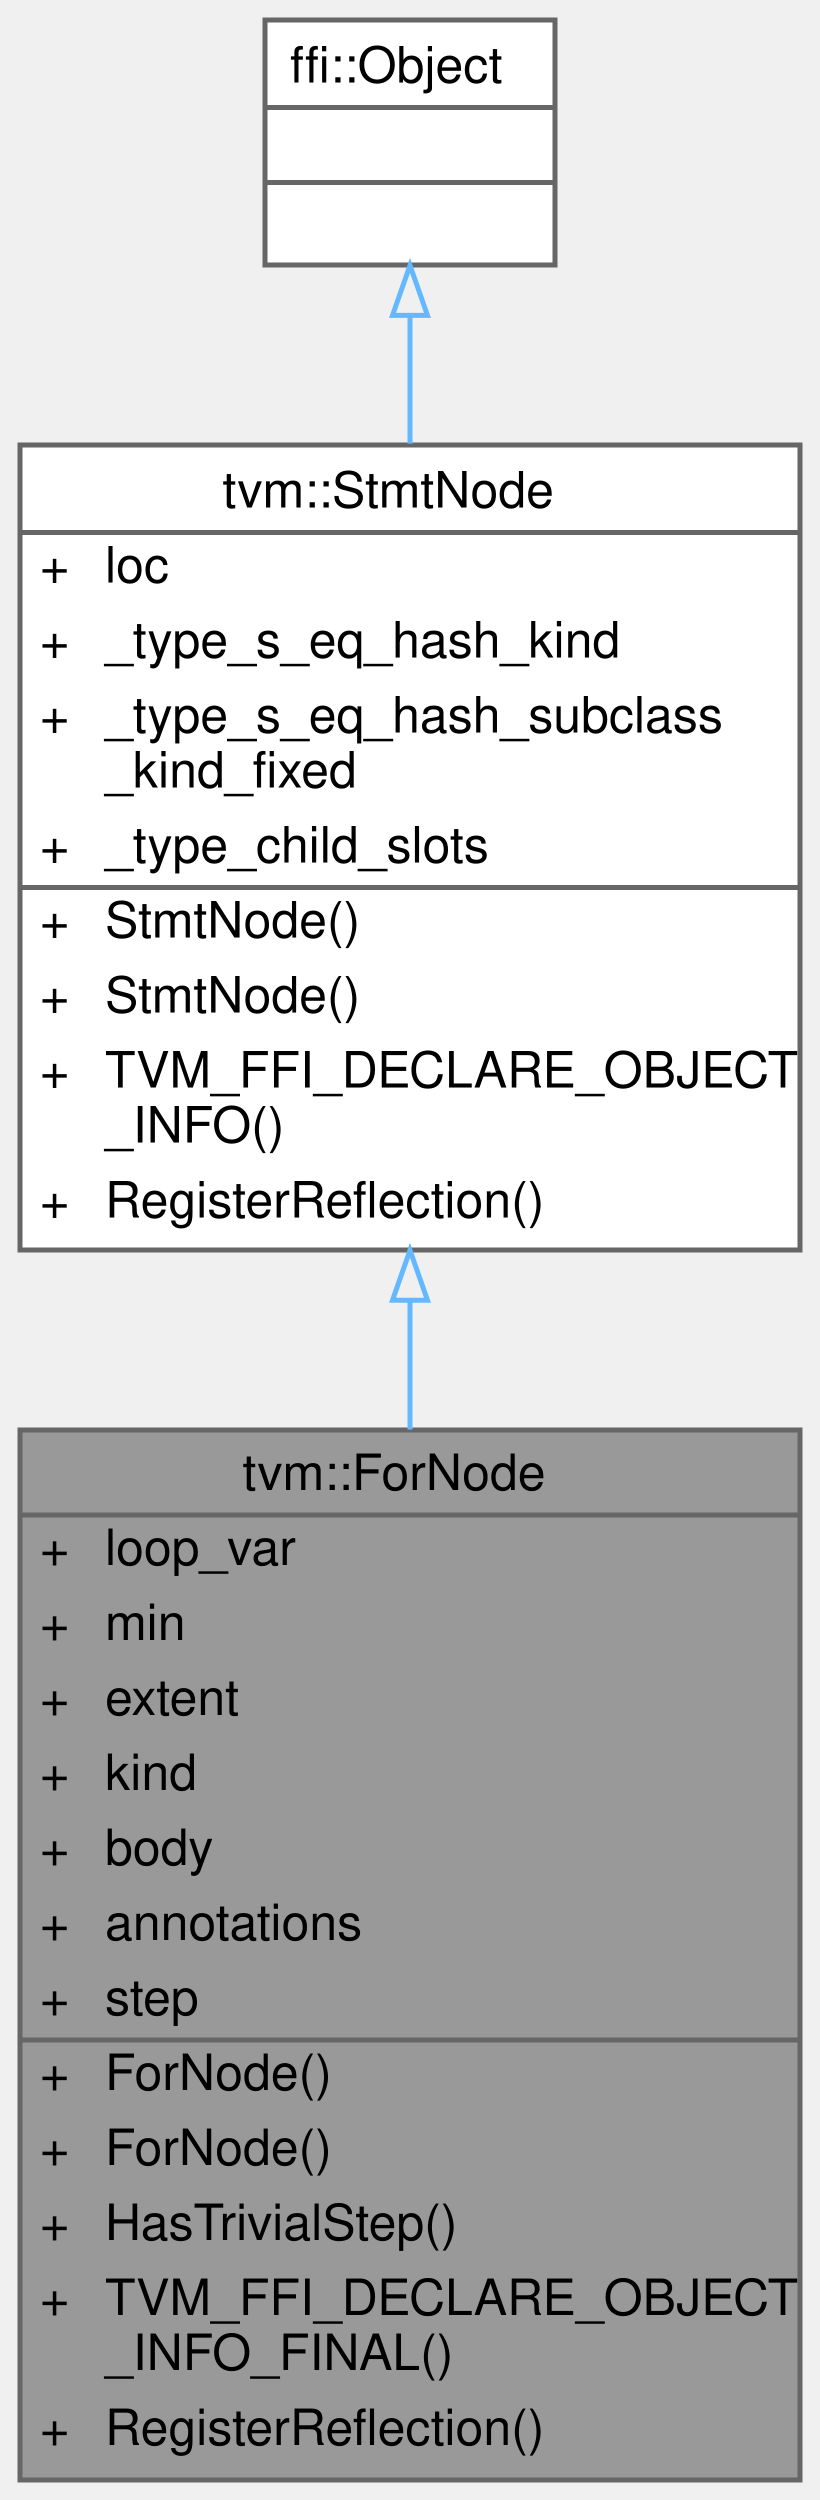
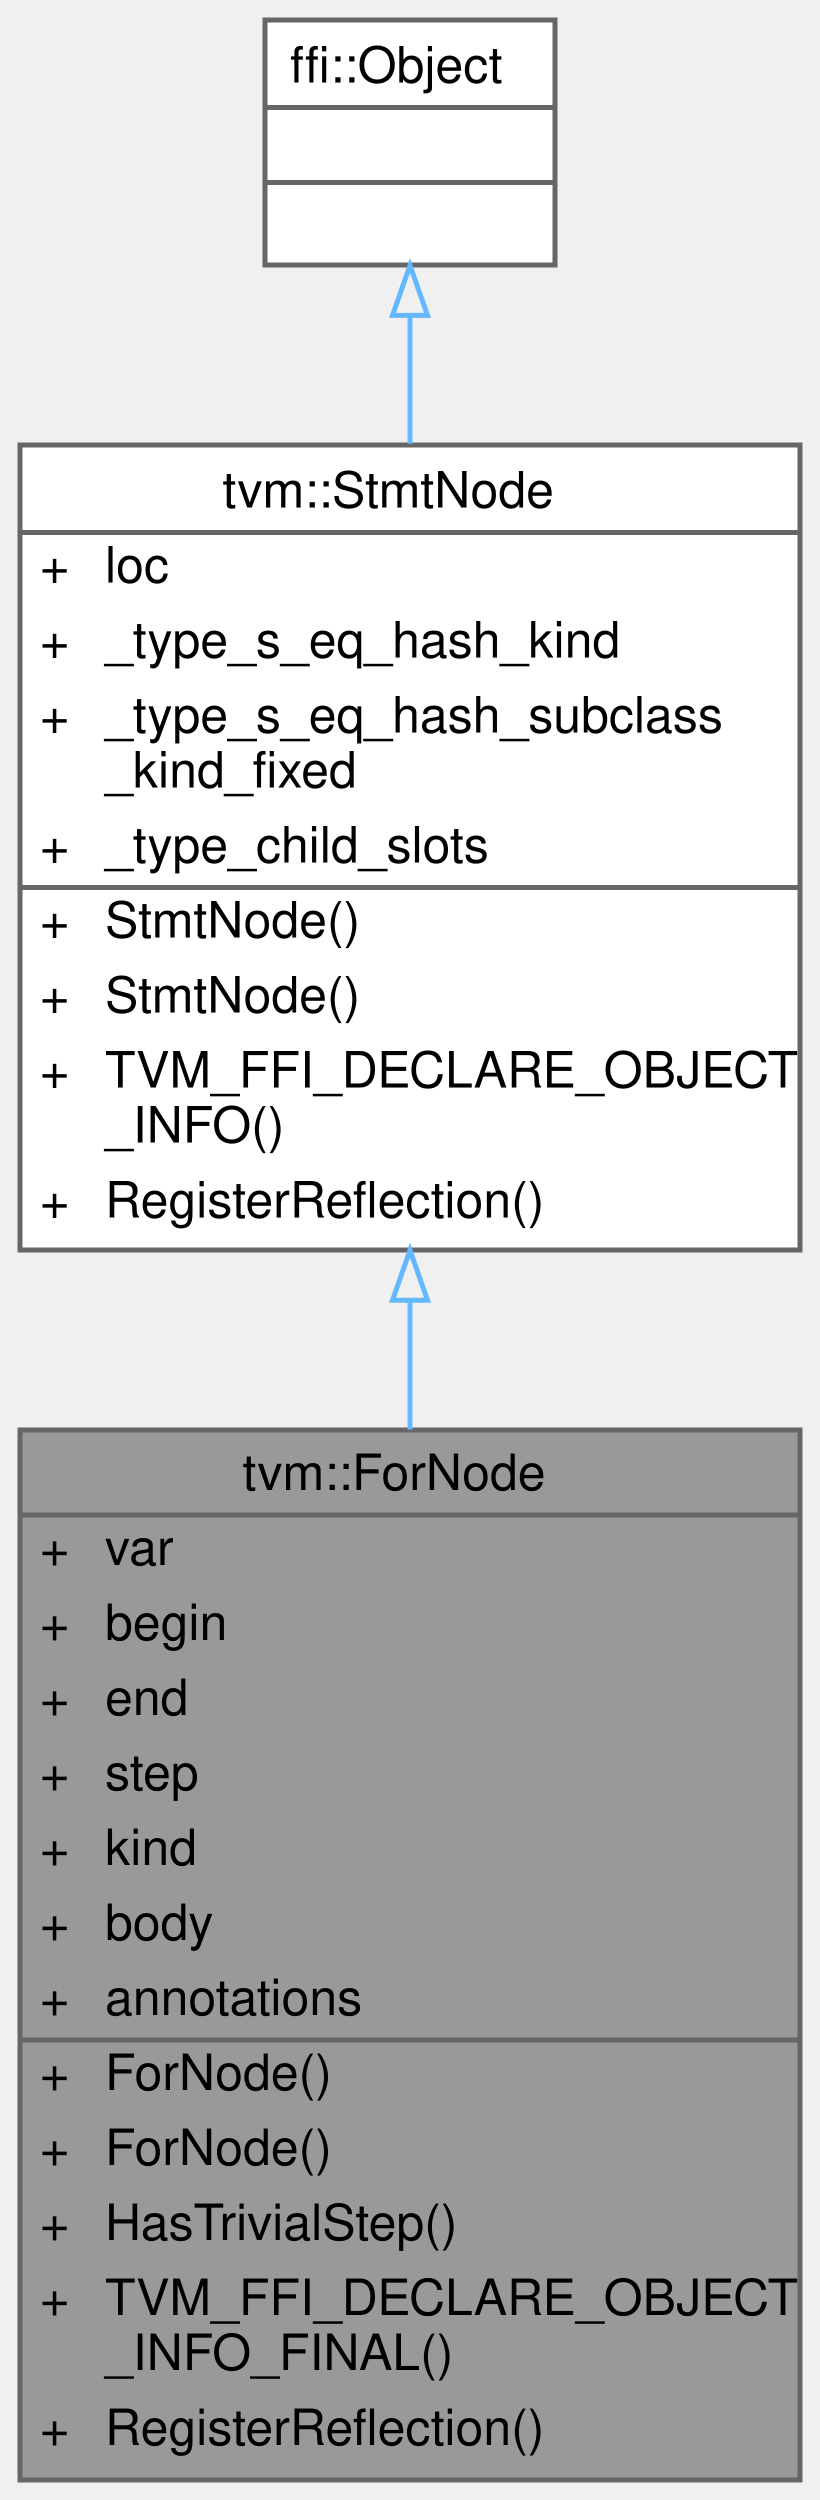
<svg xmlns="http://www.w3.org/2000/svg" xmlns:xlink="http://www.w3.org/1999/xlink" width="164pt" height="500pt" viewBox="0.00 0.00 164.00 500.00">
  <g id="graph0" class="graph" transform="scale(1 1) rotate(0) translate(4 496)">
    <g id="Node000001" class="node">
      <g id="a_Node000001">
        <a xlink:title="A for loop, with possible type annotations.">
          <polygon fill="#999999" stroke="transparent" points="156,-210 0,-210 0,0 156,0 156,-210" />
          <text text-anchor="start" x="44.5" y="-198" font-family="Helvetica,sans-Serif" font-size="10.00">tvm::ForNode</text>
          <text text-anchor="start" x="4" y="-183" font-family="Helvetica,sans-Serif" font-size="10.00">+</text>
-           <text text-anchor="start" x="17" y="-183" font-family="Helvetica,sans-Serif" font-size="10.00">loop_var</text>
+           <text text-anchor="start" x="17" y="-183" font-family="Helvetica,sans-Serif" font-size="10.00">var</text>
          <text text-anchor="start" x="4" y="-168" font-family="Helvetica,sans-Serif" font-size="10.00">+</text>
-           <text text-anchor="start" x="17" y="-168" font-family="Helvetica,sans-Serif" font-size="10.00">min</text>
+           <text text-anchor="start" x="17" y="-168" font-family="Helvetica,sans-Serif" font-size="10.00">begin</text>
          <text text-anchor="start" x="4" y="-153" font-family="Helvetica,sans-Serif" font-size="10.00">+</text>
-           <text text-anchor="start" x="17" y="-153" font-family="Helvetica,sans-Serif" font-size="10.00">extent</text>
+           <text text-anchor="start" x="17" y="-153" font-family="Helvetica,sans-Serif" font-size="10.00">end</text>
          <text text-anchor="start" x="4" y="-138" font-family="Helvetica,sans-Serif" font-size="10.00">+</text>
-           <text text-anchor="start" x="17" y="-138" font-family="Helvetica,sans-Serif" font-size="10.00">kind</text>
+           <text text-anchor="start" x="17" y="-138" font-family="Helvetica,sans-Serif" font-size="10.00">step</text>
          <text text-anchor="start" x="4" y="-123" font-family="Helvetica,sans-Serif" font-size="10.00">+</text>
-           <text text-anchor="start" x="17" y="-123" font-family="Helvetica,sans-Serif" font-size="10.00">body</text>
+           <text text-anchor="start" x="17" y="-123" font-family="Helvetica,sans-Serif" font-size="10.00">kind</text>
          <text text-anchor="start" x="4" y="-108" font-family="Helvetica,sans-Serif" font-size="10.00">+</text>
-           <text text-anchor="start" x="17" y="-108" font-family="Helvetica,sans-Serif" font-size="10.00">annotations</text>
+           <text text-anchor="start" x="17" y="-108" font-family="Helvetica,sans-Serif" font-size="10.00">body</text>
          <text text-anchor="start" x="4" y="-93" font-family="Helvetica,sans-Serif" font-size="10.00">+</text>
-           <text text-anchor="start" x="17" y="-93" font-family="Helvetica,sans-Serif" font-size="10.00">step</text>
+           <text text-anchor="start" x="17" y="-93" font-family="Helvetica,sans-Serif" font-size="10.00">annotations</text>
          <text text-anchor="start" x="4" y="-78" font-family="Helvetica,sans-Serif" font-size="10.00">+</text>
          <text text-anchor="start" x="17" y="-78" font-family="Helvetica,sans-Serif" font-size="10.00">ForNode()</text>
          <text text-anchor="start" x="4" y="-63" font-family="Helvetica,sans-Serif" font-size="10.00">+</text>
          <text text-anchor="start" x="17" y="-63" font-family="Helvetica,sans-Serif" font-size="10.00">ForNode()</text>
          <text text-anchor="start" x="4" y="-48" font-family="Helvetica,sans-Serif" font-size="10.00">+</text>
          <text text-anchor="start" x="17" y="-48" font-family="Helvetica,sans-Serif" font-size="10.00">HasTrivialStep()</text>
          <text text-anchor="start" x="4" y="-33" font-family="Helvetica,sans-Serif" font-size="10.00">+</text>
          <text text-anchor="start" x="17" y="-33" font-family="Helvetica,sans-Serif" font-size="10.00">TVM_FFI_DECLARE_OBJECT</text>
          <text text-anchor="start" x="17" y="-22" font-family="Helvetica,sans-Serif" font-size="10.00">_INFO_FINAL()</text>
          <text text-anchor="start" x="4" y="-7" font-family="Helvetica,sans-Serif" font-size="10.00">+</text>
          <text text-anchor="start" x="17" y="-7" font-family="Helvetica,sans-Serif" font-size="10.00">RegisterReflection()</text>
          <polygon fill="#666666" stroke="#666666" points="0,-193 0,-193 156,-193 156,-193 0,-193" />
          <polygon fill="#666666" stroke="#666666" points="0,-88 0,-88 15,-88 15,-88 0,-88" />
          <polygon fill="#666666" stroke="#666666" points="15,-88 15,-88 156,-88 156,-88 15,-88" />
          <polygon fill="none" stroke="#666666" points="0,0 0,-210 156,-210 156,0 0,0" />
        </a>
      </g>
    </g>
    <g id="Node000002" class="node">
      <g id="a_Node000002">
        <a xlink:href="classtvm_1_1StmtNode.html" target="_top" xlink:title="Base node of all statements.">
          <polygon fill="white" stroke="transparent" points="156,-407 0,-407 0,-246 156,-246 156,-407" />
          <text text-anchor="start" x="40.5" y="-394.5" font-family="Helvetica,sans-Serif" font-size="10.00">tvm::StmtNode</text>
          <text text-anchor="start" x="4" y="-379.5" font-family="Helvetica,sans-Serif" font-size="10.00">+</text>
          <text text-anchor="start" x="17" y="-379.5" font-family="Helvetica,sans-Serif" font-size="10.00">loc</text>
          <text text-anchor="start" x="4" y="-364.5" font-family="Helvetica,sans-Serif" font-size="10.00">+</text>
          <text text-anchor="start" x="17" y="-364.5" font-family="Helvetica,sans-Serif" font-size="10.00">_type_s_eq_hash_kind</text>
          <text text-anchor="start" x="4" y="-349.5" font-family="Helvetica,sans-Serif" font-size="10.00">+</text>
          <text text-anchor="start" x="17" y="-349.5" font-family="Helvetica,sans-Serif" font-size="10.00">_type_s_eq_hash_subclass</text>
          <text text-anchor="start" x="17" y="-338.5" font-family="Helvetica,sans-Serif" font-size="10.00">_kind_fixed</text>
          <text text-anchor="start" x="4" y="-323.5" font-family="Helvetica,sans-Serif" font-size="10.00">+</text>
          <text text-anchor="start" x="17" y="-323.5" font-family="Helvetica,sans-Serif" font-size="10.00">_type_child_slots</text>
          <text text-anchor="start" x="4" y="-308.5" font-family="Helvetica,sans-Serif" font-size="10.00">+</text>
          <text text-anchor="start" x="17" y="-308.5" font-family="Helvetica,sans-Serif" font-size="10.00">StmtNode()</text>
          <text text-anchor="start" x="4" y="-293.5" font-family="Helvetica,sans-Serif" font-size="10.00">+</text>
          <text text-anchor="start" x="17" y="-293.5" font-family="Helvetica,sans-Serif" font-size="10.00">StmtNode()</text>
          <text text-anchor="start" x="4" y="-278.5" font-family="Helvetica,sans-Serif" font-size="10.00">+</text>
          <text text-anchor="start" x="17" y="-278.5" font-family="Helvetica,sans-Serif" font-size="10.00">TVM_FFI_DECLARE_OBJECT</text>
          <text text-anchor="start" x="17" y="-267.5" font-family="Helvetica,sans-Serif" font-size="10.00">_INFO()</text>
          <text text-anchor="start" x="4" y="-252.5" font-family="Helvetica,sans-Serif" font-size="10.00">+</text>
          <text text-anchor="start" x="17" y="-252.5" font-family="Helvetica,sans-Serif" font-size="10.00">RegisterReflection()</text>
          <polygon fill="#666666" stroke="#666666" points="0,-389.5 0,-389.5 156,-389.5 156,-389.5 0,-389.5" />
          <polygon fill="#666666" stroke="#666666" points="0,-318.5 0,-318.5 15,-318.5 15,-318.5 0,-318.5" />
          <polygon fill="#666666" stroke="#666666" points="15,-318.5 15,-318.5 156,-318.5 156,-318.5 15,-318.5" />
          <polygon fill="none" stroke="#666666" points="0,-246 0,-407 156,-407 156,-246 0,-246" />
        </a>
      </g>
    </g>
    <g id="edge1_Node000001_Node000002" class="edge">
      <g id="a_edge1_Node000001_Node000002">
        <a xlink:title=" ">
          <path fill="none" stroke="#63b8ff" d="M78,-235.73C78,-227.27 78,-218.66 78,-210.08" />
          <polygon fill="none" stroke="#63b8ff" points="74.5,-235.95 78,-245.95 81.5,-235.95 74.5,-235.95" />
        </a>
      </g>
    </g>
    <g id="Node000003" class="node">
      <g id="a_Node000003">
        <a xlink:title=" ">
          <polygon fill="white" stroke="transparent" points="107,-492 49,-492 49,-443 107,-443 107,-492" />
          <text text-anchor="start" x="54" y="-479.5" font-family="Helvetica,sans-Serif" font-size="10.00">ffi::Object</text>
          <text text-anchor="start" x="76" y="-464.5" font-family="Helvetica,sans-Serif" font-size="10.00"> </text>
          <text text-anchor="start" x="76" y="-449.5" font-family="Helvetica,sans-Serif" font-size="10.00"> </text>
          <polygon fill="#666666" stroke="#666666" points="49,-474.5 49,-474.5 107,-474.5 107,-474.5 49,-474.5" />
          <polygon fill="#666666" stroke="#666666" points="49,-459.5 49,-459.5 107,-459.5 107,-459.5 49,-459.5" />
          <polygon fill="none" stroke="#666666" points="49,-443 49,-492 107,-492 107,-443 49,-443" />
        </a>
      </g>
    </g>
    <g id="edge2_Node000002_Node000003" class="edge">
      <g id="a_edge2_Node000002_Node000003">
        <a xlink:title=" ">
          <path fill="none" stroke="#63b8ff" d="M78,-432.77C78,-424.91 78,-416.2 78,-407.26" />
          <polygon fill="none" stroke="#63b8ff" points="74.5,-432.92 78,-442.92 81.5,-432.92 74.5,-432.92" />
        </a>
      </g>
    </g>
  </g>
</svg>
